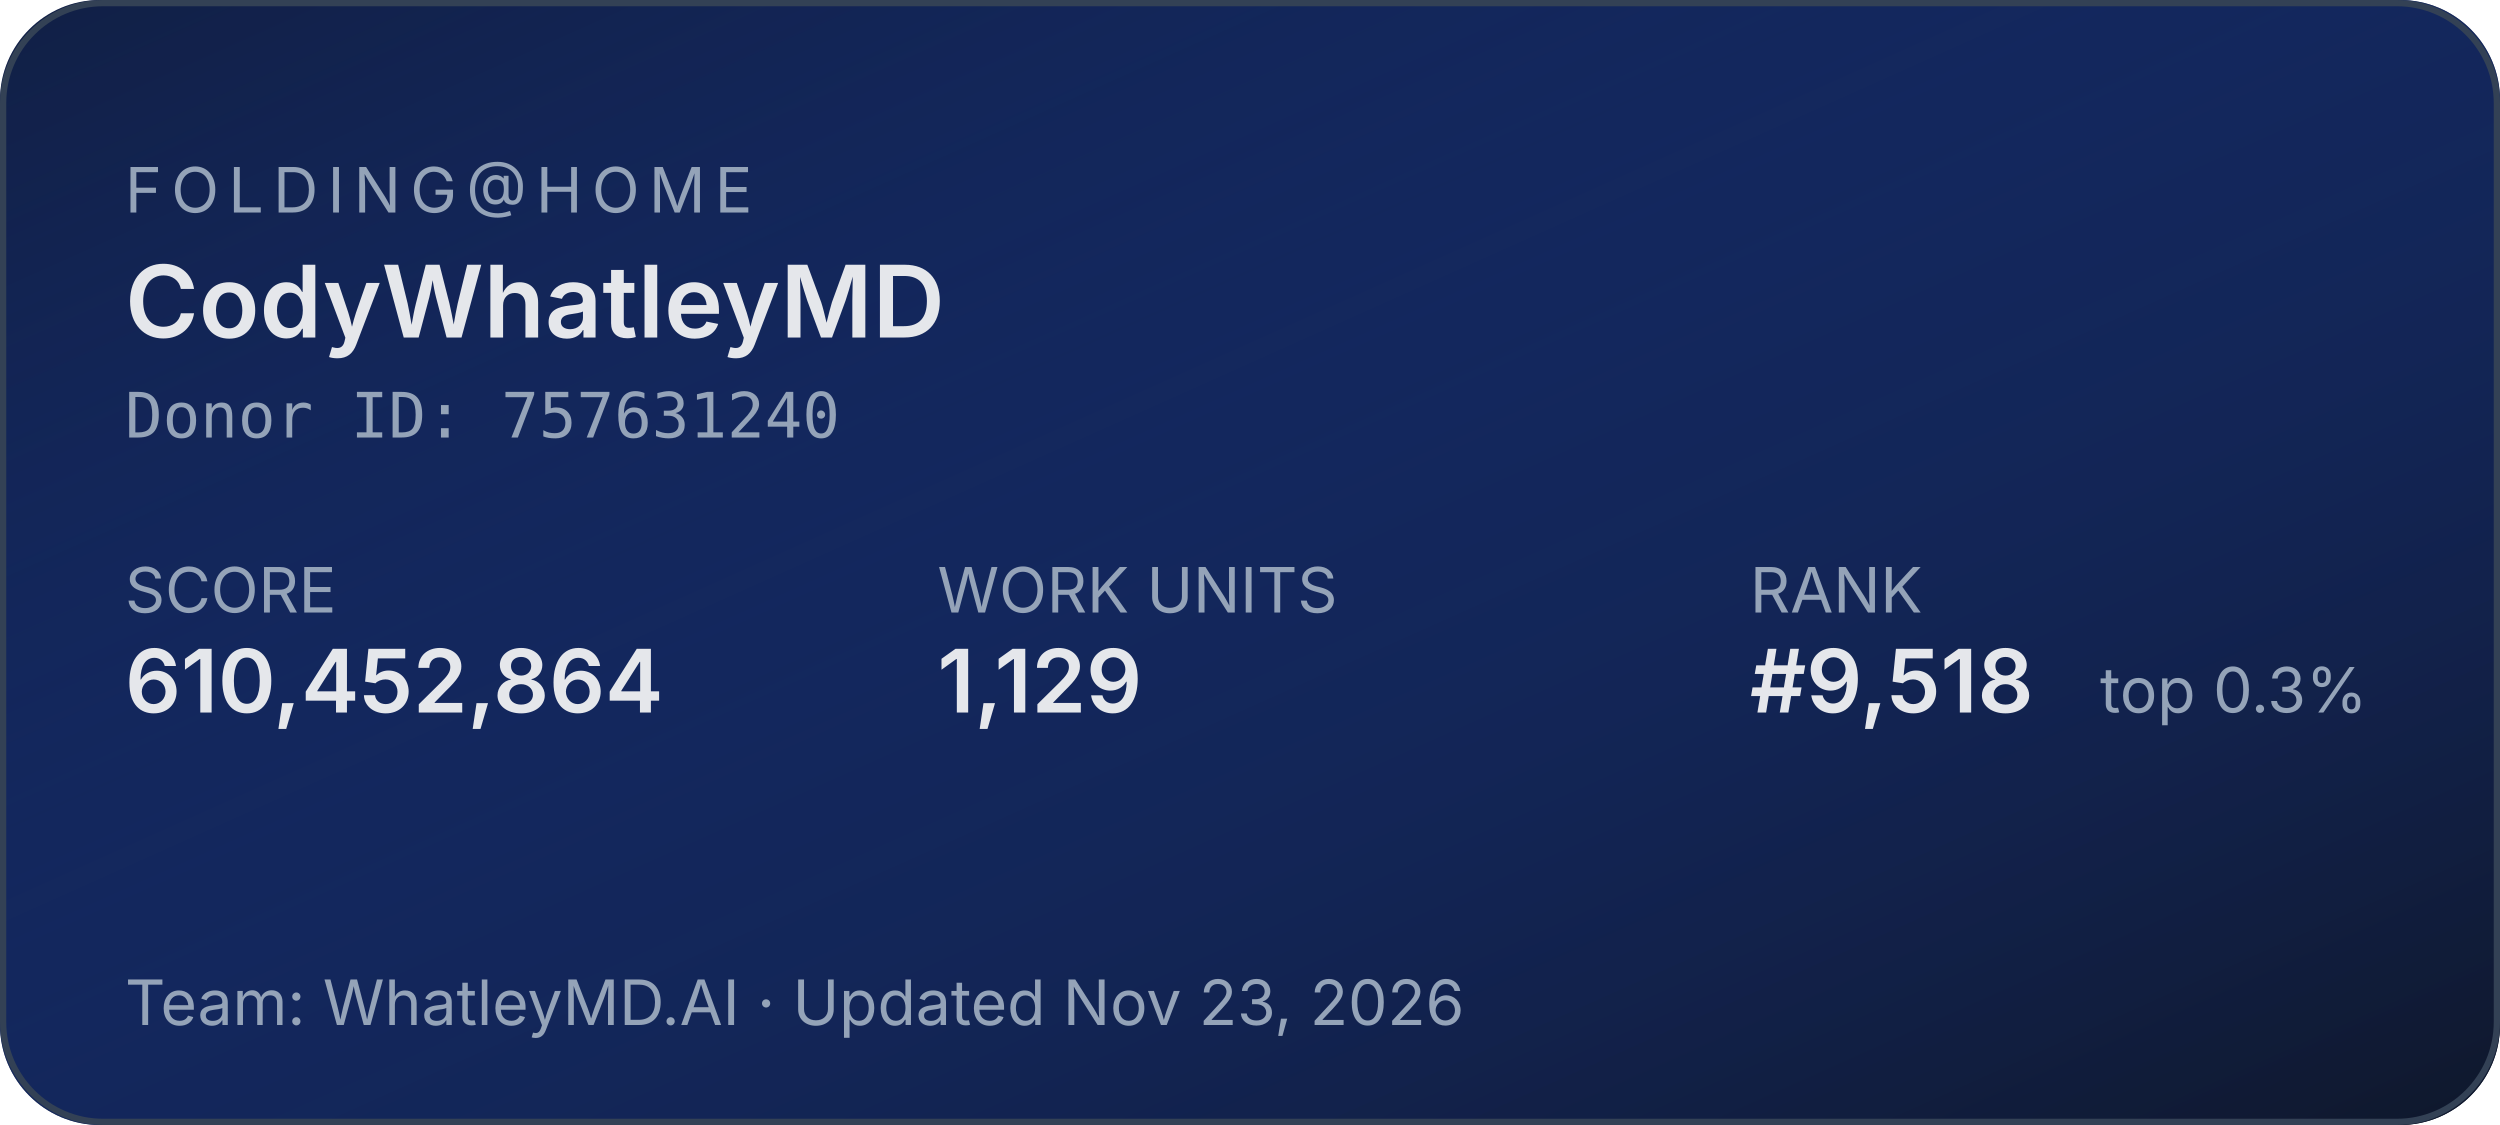
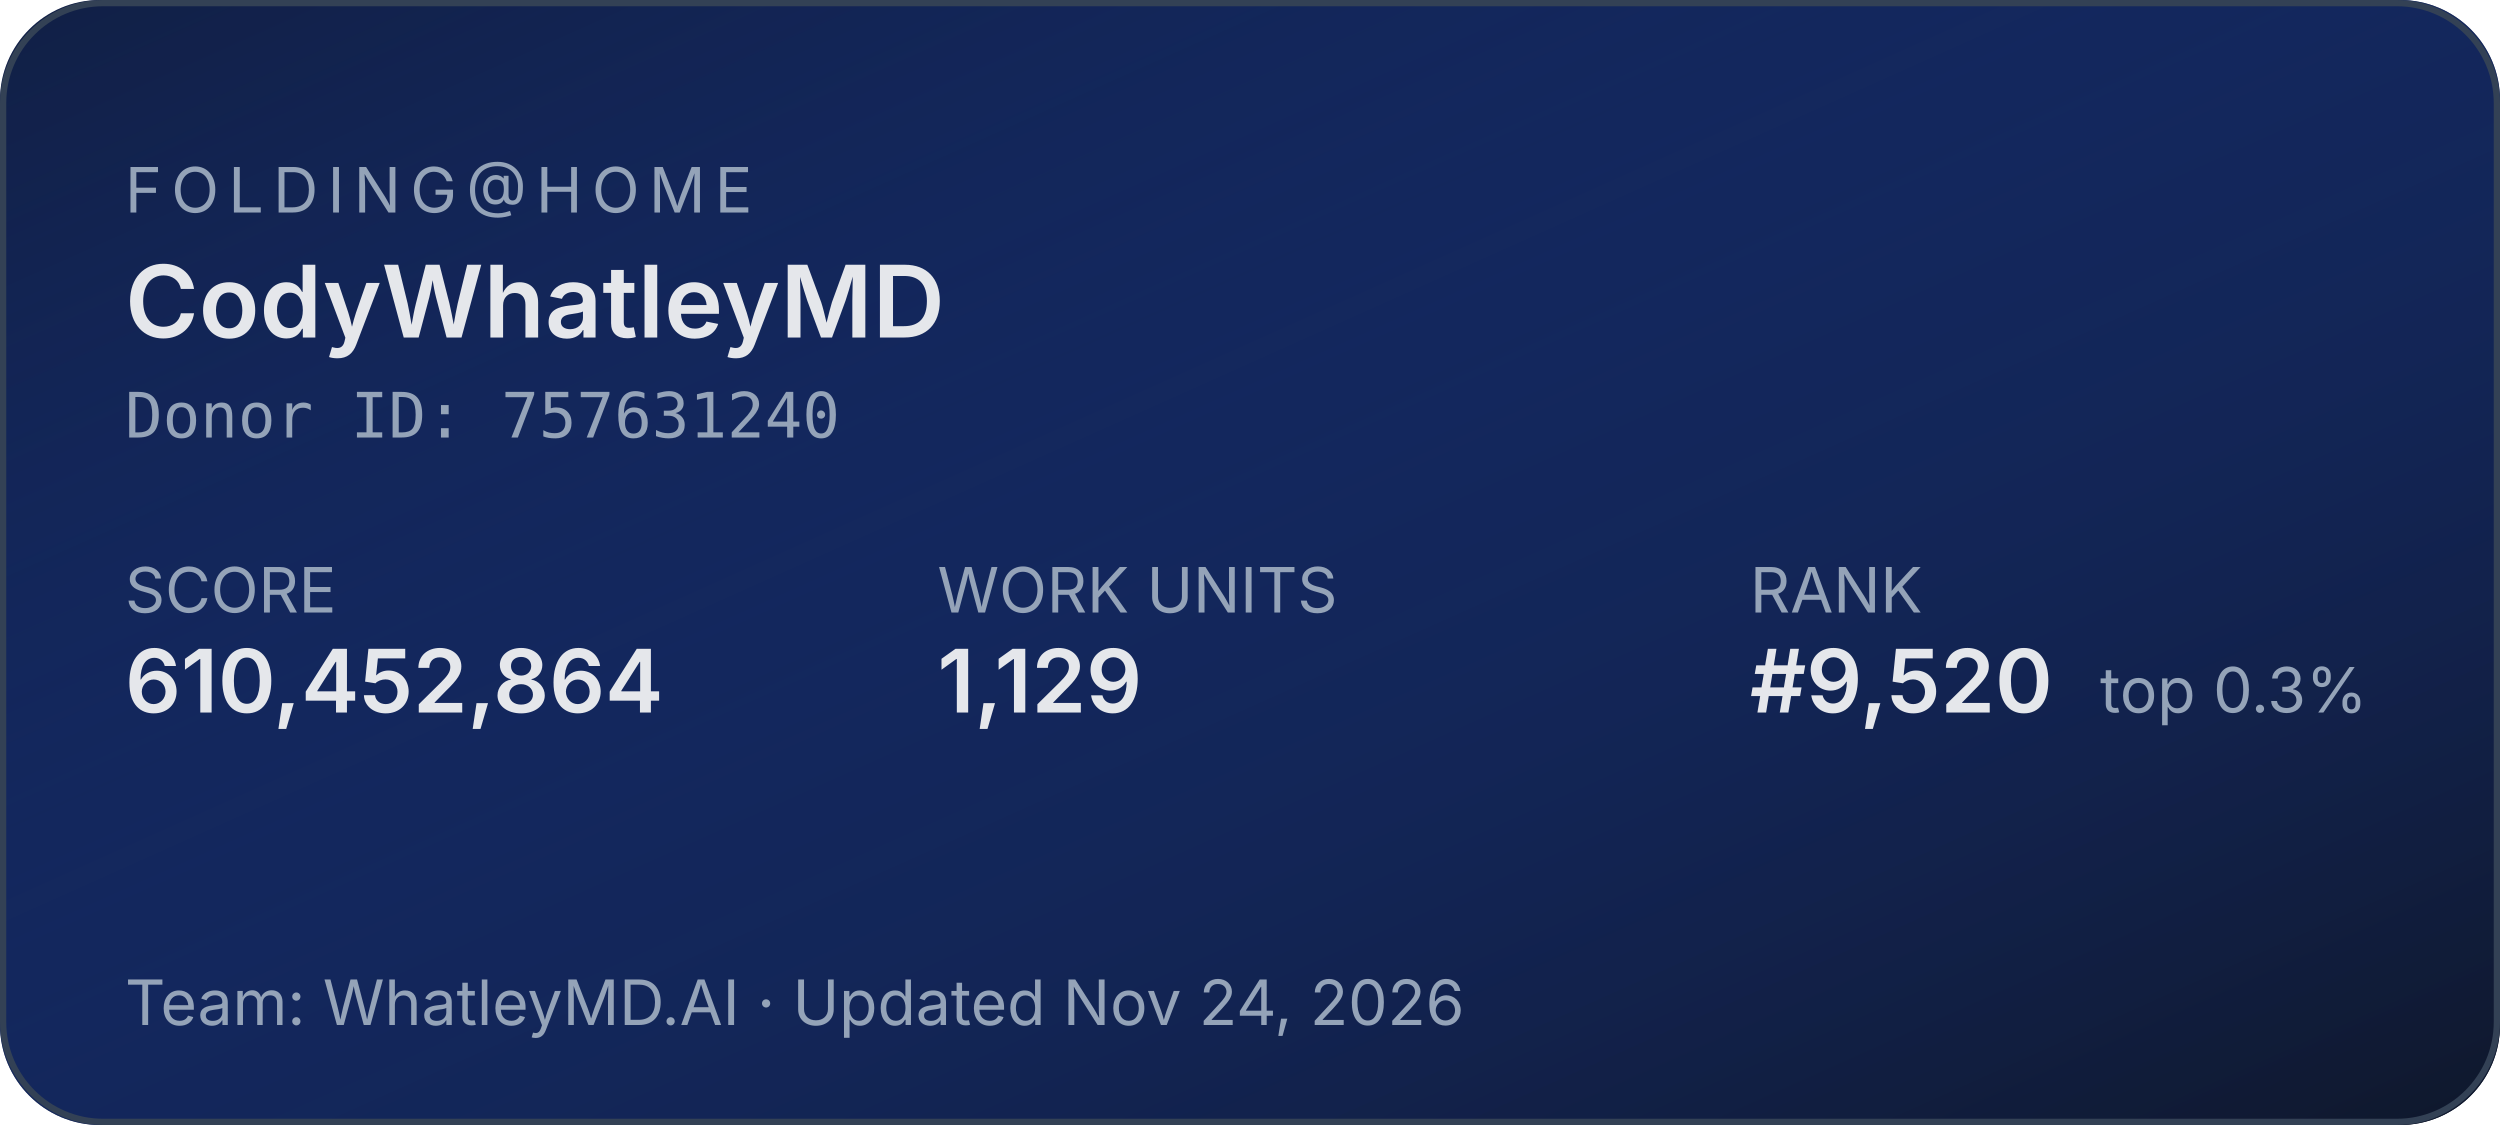
<svg xmlns="http://www.w3.org/2000/svg" width="400" height="180" role="img" aria-label="Folding@home stats for CodyWhatleyMD">
  <defs>
    <linearGradient id="bg" x1="0" y1="0" x2="1" y2="1">
      <stop offset="0%" stop-color="#1d4ed8" stop-opacity="0.15" />
      <stop offset="100%" stop-color="#0f172a" stop-opacity="1" />
    </linearGradient>
  </defs>
  <rect width="400" height="180" rx="16" fill="#0f172a" />
  <rect width="400" height="180" rx="16" fill="url(#bg)" />
  <rect x="0.5" y="0.5" width="399" height="179" rx="16" fill="none" stroke="#334155" stroke-width="1" />
  <g font-family="system-ui,-apple-system,sans-serif">
    <text x="20" y="34" fill="#94a3b8" font-size="10" letter-spacing="1.5" text-transform="uppercase">FOLDING@HOME</text>
    <text x="20" y="54" fill="#e5e7eb" font-size="16" font-weight="600">CodyWhatleyMD</text>
    <text x="20" y="70" fill="#94a3b8" font-size="10" font-family="ui-monospace,monospace">Donor ID: 757631240</text>
    <text x="20" y="98" fill="#94a3b8" font-size="10">SCORE</text>
    <text x="20" y="114" fill="#e5e7eb" font-size="14" font-weight="600">610,452,864</text>
    <text x="150" y="98" fill="#94a3b8" font-size="10">WORK UNITS</text>
    <text x="150" y="114" fill="#e5e7eb" font-size="14" font-weight="600">1,129</text>
    <text x="280" y="98" fill="#94a3b8" font-size="10">RANK</text>
-     <text x="280" y="114" fill="#e5e7eb" font-size="14" font-weight="600">#9,518</text>
+     <text x="280" y="114" fill="#e5e7eb" font-size="14" font-weight="600">#9,520</text>
    <text x="336" y="114" fill="#94a3b8" font-size="10">top 0.3%</text>
-     <text x="20" y="164" fill="#94a3b8" font-size="10">Team: WhatleyMD.AI  ·  Updated Nov 23, 2026</text>
+     <text x="20" y="164" fill="#94a3b8" font-size="10">Team: WhatleyMD.AI  ·  Updated Nov 24, 2026</text>
  </g>
</svg>
